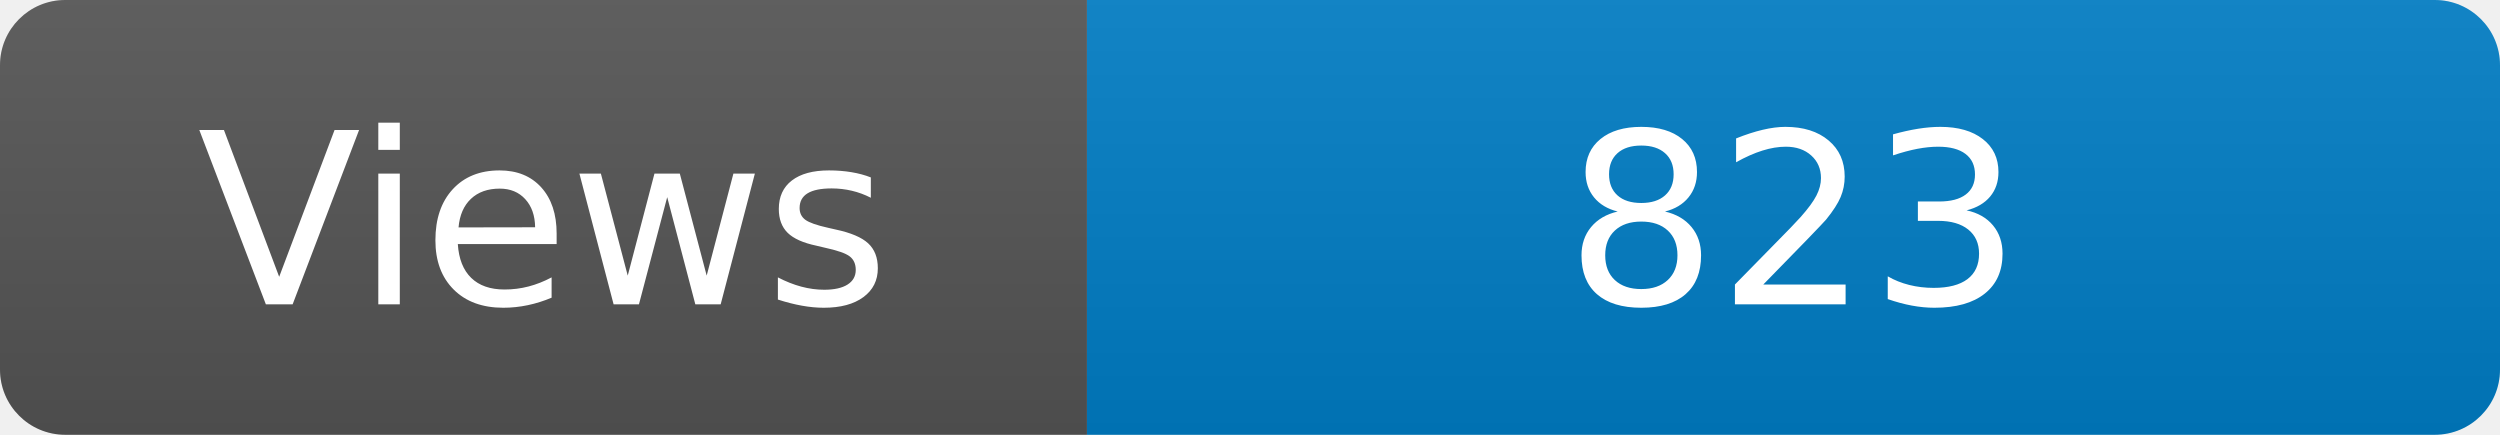
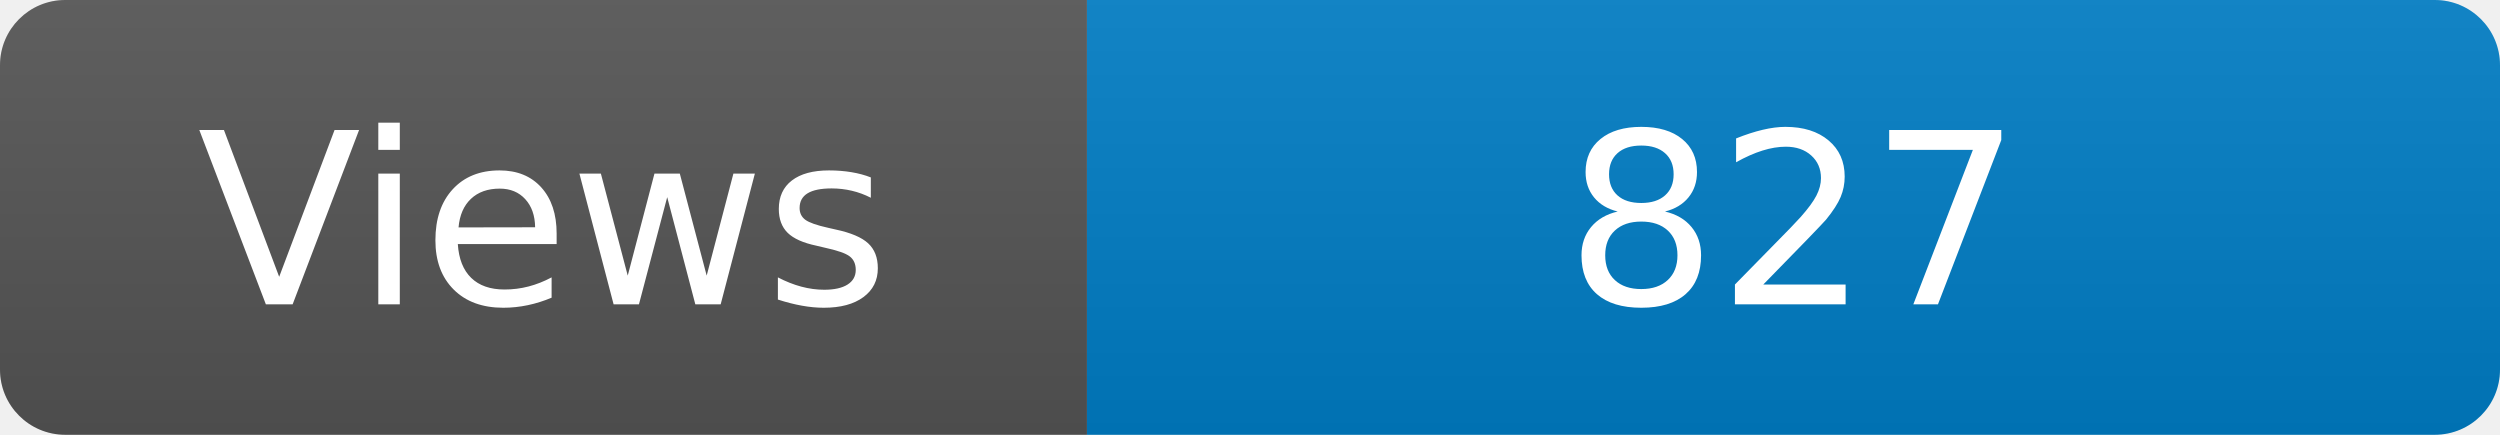
<svg xmlns="http://www.w3.org/2000/svg" width="115" height="20" role="img" aria-label="Maintained?: yes">
  <linearGradient id="s" x2="0" y2="100%">
    <stop offset="0" stop-color="#bbb" stop-opacity=".1" />
    <stop offset="1" stop-opacity=".1" />
  </linearGradient>
  <clipPath id="r">
    <rect width="115" height="20" rx="3" fill="#fff" />
  </clipPath>
  <g clip-path="url(#r)">
    <rect width="50" height="20" fill="#555" />
    <rect x="50" width="160" height="20" fill="#007ec6" />
    <rect width="115" height="20" fill="url(#s)" />
  </g>
  <g fill="#fff" text-anchor="middle" font-family="Verdana,Geneva,DejaVu Sans,sans-serif" font-size="110">
    <text x="250" y="140" transform="scale(.1)" fill="#fff">Views</text>
-     <text x="825" y="140" transform="scale(.1)" fill="#fff">823</text>
+     <text x="825" y="140" transform="scale(.1)" fill="#fff">827</text>
  </g>
</svg>
